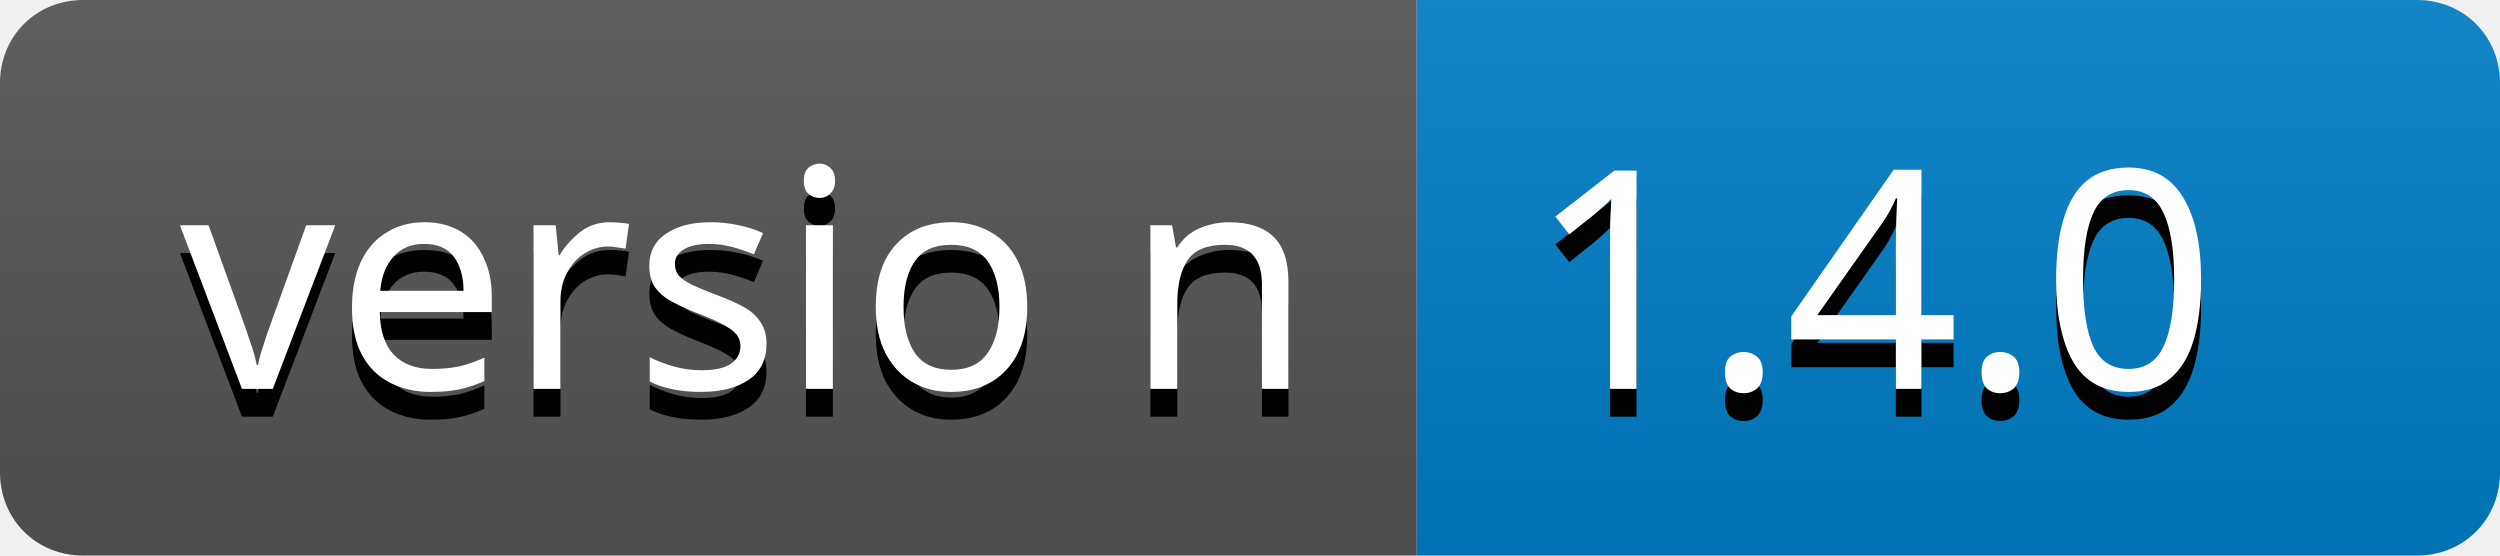
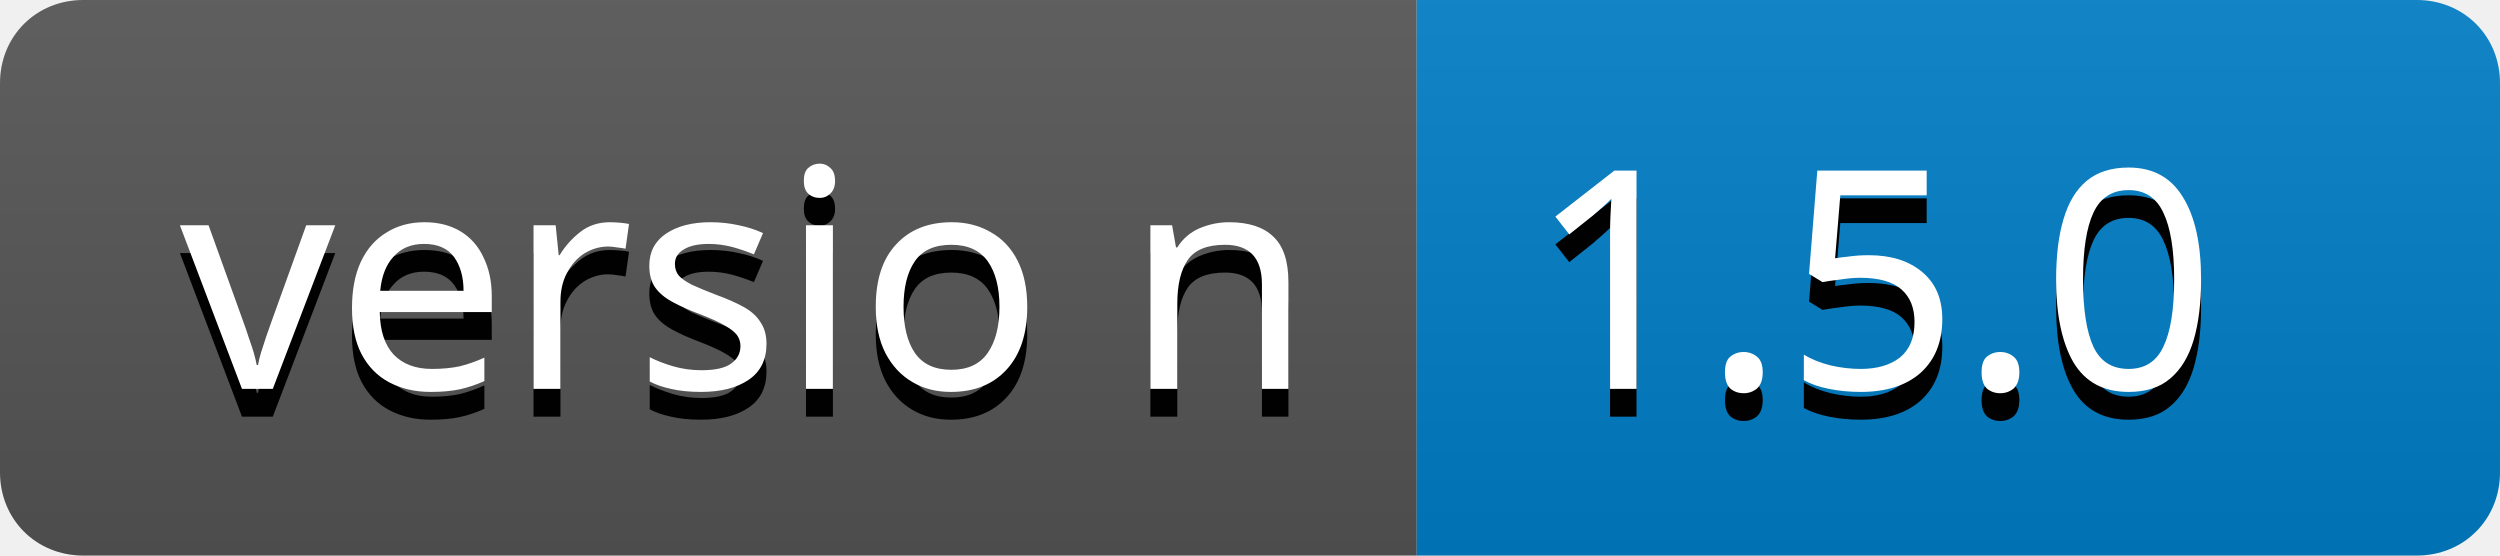
<svg xmlns="http://www.w3.org/2000/svg" xmlns:xlink="http://www.w3.org/1999/xlink" version="1.1" id="Layer_1" x="0px" y="0px" viewBox="0 0 90 20" style="enable-background:new 0 0 90 20;" xml:space="preserve">
  <defs id="defs9" />
  <style type="text/css" id="style1">
	.st0{clip-path:url(#SVGID_00000122697499121770405140000018336267561703614906_);}
	.st1{fill:#555555;}
	.st2{fill:#007EC6;}
	.st3{fill:url(#SVGID_00000129188547288449545190000016665319466928013482_);}
	.st4{enable-background:new    ;}
	.st5{fill:none;}
	.st6{fill:#010101;}
	.st7{font-family:'Verdana';}
	.st8{font-size:11px;}
	.st9{fill:#FFFFFF;}
</style>
  <g id="g4">
    <defs id="defs1">
      <path id="SVGID_1_" d="M3,0h84c1.7,0,3,1.3,3,3v14c0,1.7-1.3,3-3,3H3c-1.7,0-3-1.3-3-3V3C0,1.3,1.3,0,3,0z" />
    </defs>
    <clipPath id="SVGID_00000143596950684331606920000004182512755814022844_">
      <use xlink:href="#SVGID_1_" style="overflow:visible;" id="use1" />
    </clipPath>
    <g style="clip-path:url(#SVGID_00000143596950684331606920000004182512755814022844_);" clip-path="url(#SVGID_00000143596950684331606920000004182512755814022844_)" id="g3">
      <rect class="st1" width="51" height="20" id="rect1" />
      <rect x="51" class="st2" width="39" height="20" id="rect2" />
      <linearGradient id="SVGID_00000064326667844048112580000012006783447482120605_" gradientUnits="userSpaceOnUse" x1="-345.611" y1="302.25" x2="-345.611" y2="301.25" gradientTransform="matrix(90 0 0 -20 31150 6045)">
        <stop offset="0" style="stop-color:#BBBBBB;stop-opacity:0.1" id="stop2" />
        <stop offset="1" style="stop-color:#000000;stop-opacity:0.1" id="stop3" />
      </linearGradient>
      <rect style="fill:url(#SVGID_00000064326667844048112580000012006783447482120605_);" width="90" height="20" id="rect3" />
    </g>
  </g>
  <g text-rendering="geometricPrecision" id="g9">
    <g class="st4" id="g5">
      <rect x="6.5" y="5.5" class="st5" width="41" height="12.8" id="rect4" />
      <text transform="matrix(1 0 0 1 6.4766 15)" id="text5">
        <tspan x="0" y="0" class="st6 st7 st8" id="tspan4">versio</tspan>
        <tspan x="34" y="0" class="st6 st7 st8" id="tspan5">n</tspan>
      </text>
    </g>
    <rect x="6.5" y="4.5" class="st5" width="41" height="12.8" id="rect5" />
    <text transform="matrix(1 0 0 1 6.4766 14)" class="st4" id="text7">
      <tspan x="0" y="0" class="st9 st7 st8" id="tspan6">versio</tspan>
      <tspan x="34" y="0" class="st9 st7 st8" id="tspan7">n</tspan>
    </text>
    <g class="st4" id="g8">
      <rect x="55" y="5.5" class="st5" width="29" height="12.8" id="rect7" />
-       <text transform="translate(55.0088,15)" class="st6 st7 st8" id="text8">1.4.0</text>
+       <text transform="translate(55.0088,15)" class="st6 st7 st8" id="text8">1.5.0</text>
    </g>
    <rect x="55" y="4.5" class="st5" width="29" height="12.8" id="rect8" />
-     <text transform="translate(55.0088,14)" class="st9 st7 st8" id="text9">1.4.0</text>
+     <text transform="translate(55.0088,14)" class="st9 st7 st8" id="text9">1.5.0</text>
  </g>
</svg>
